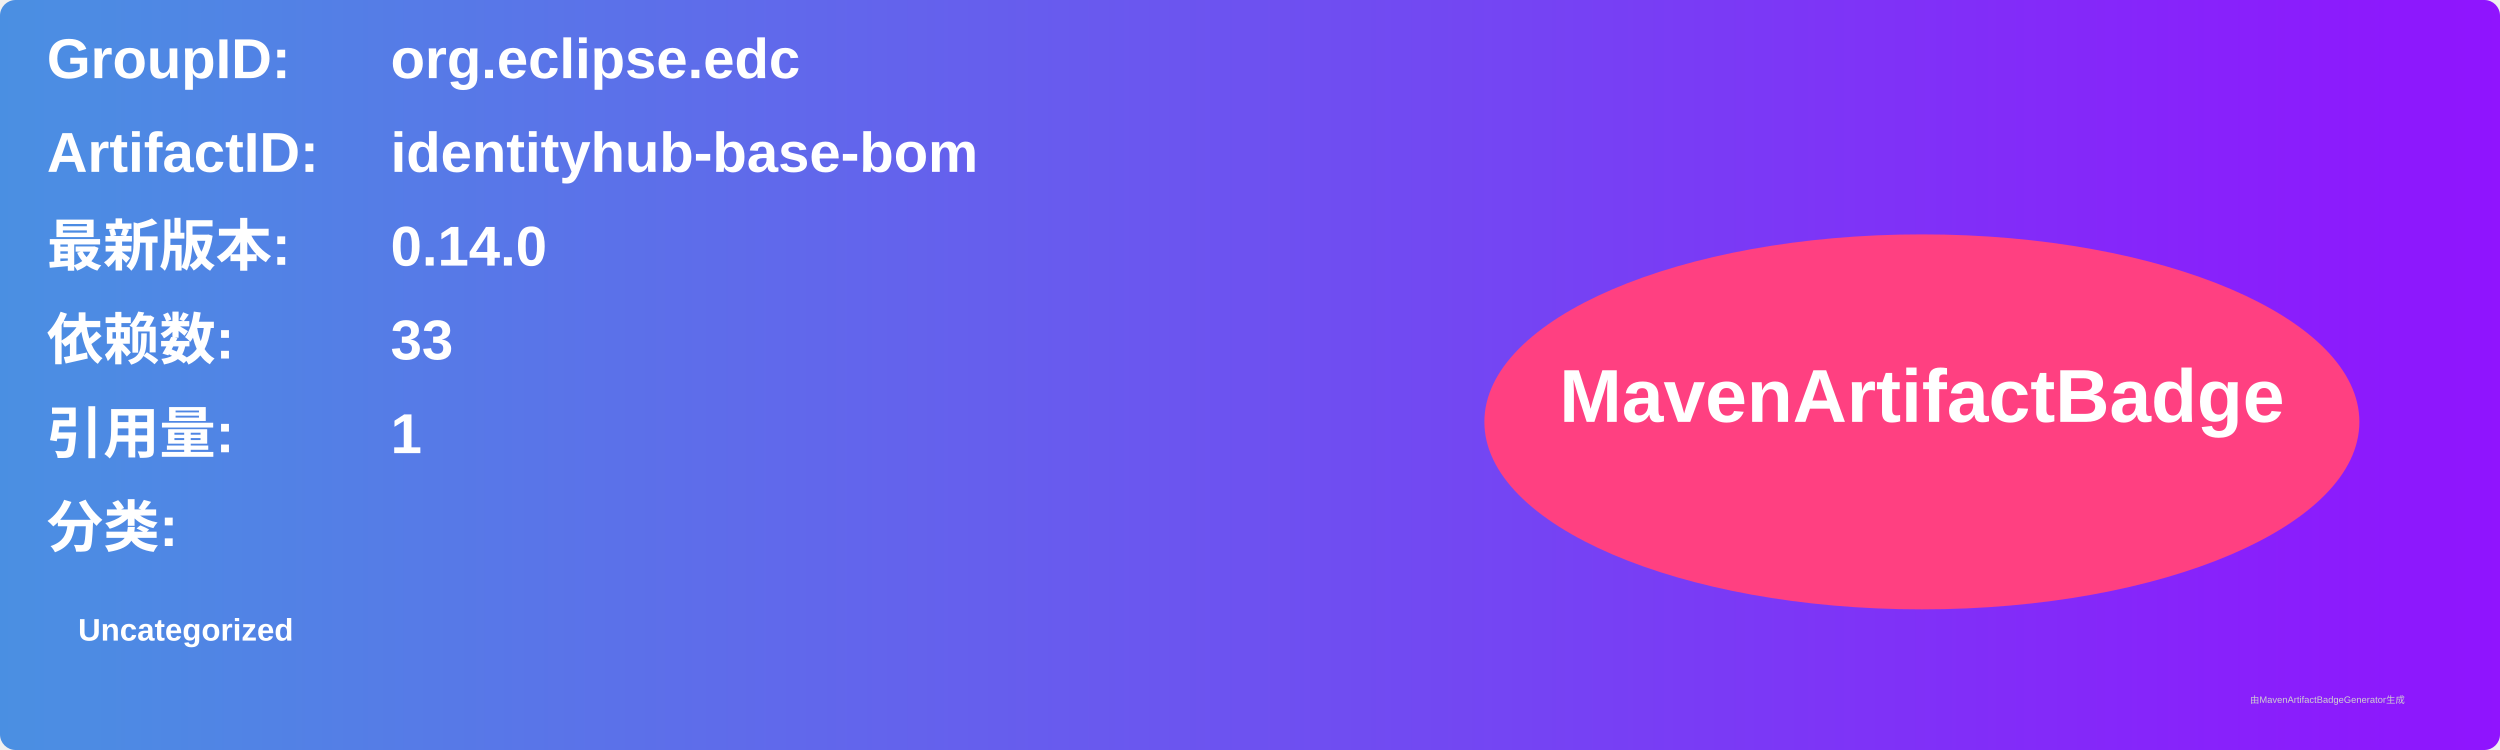
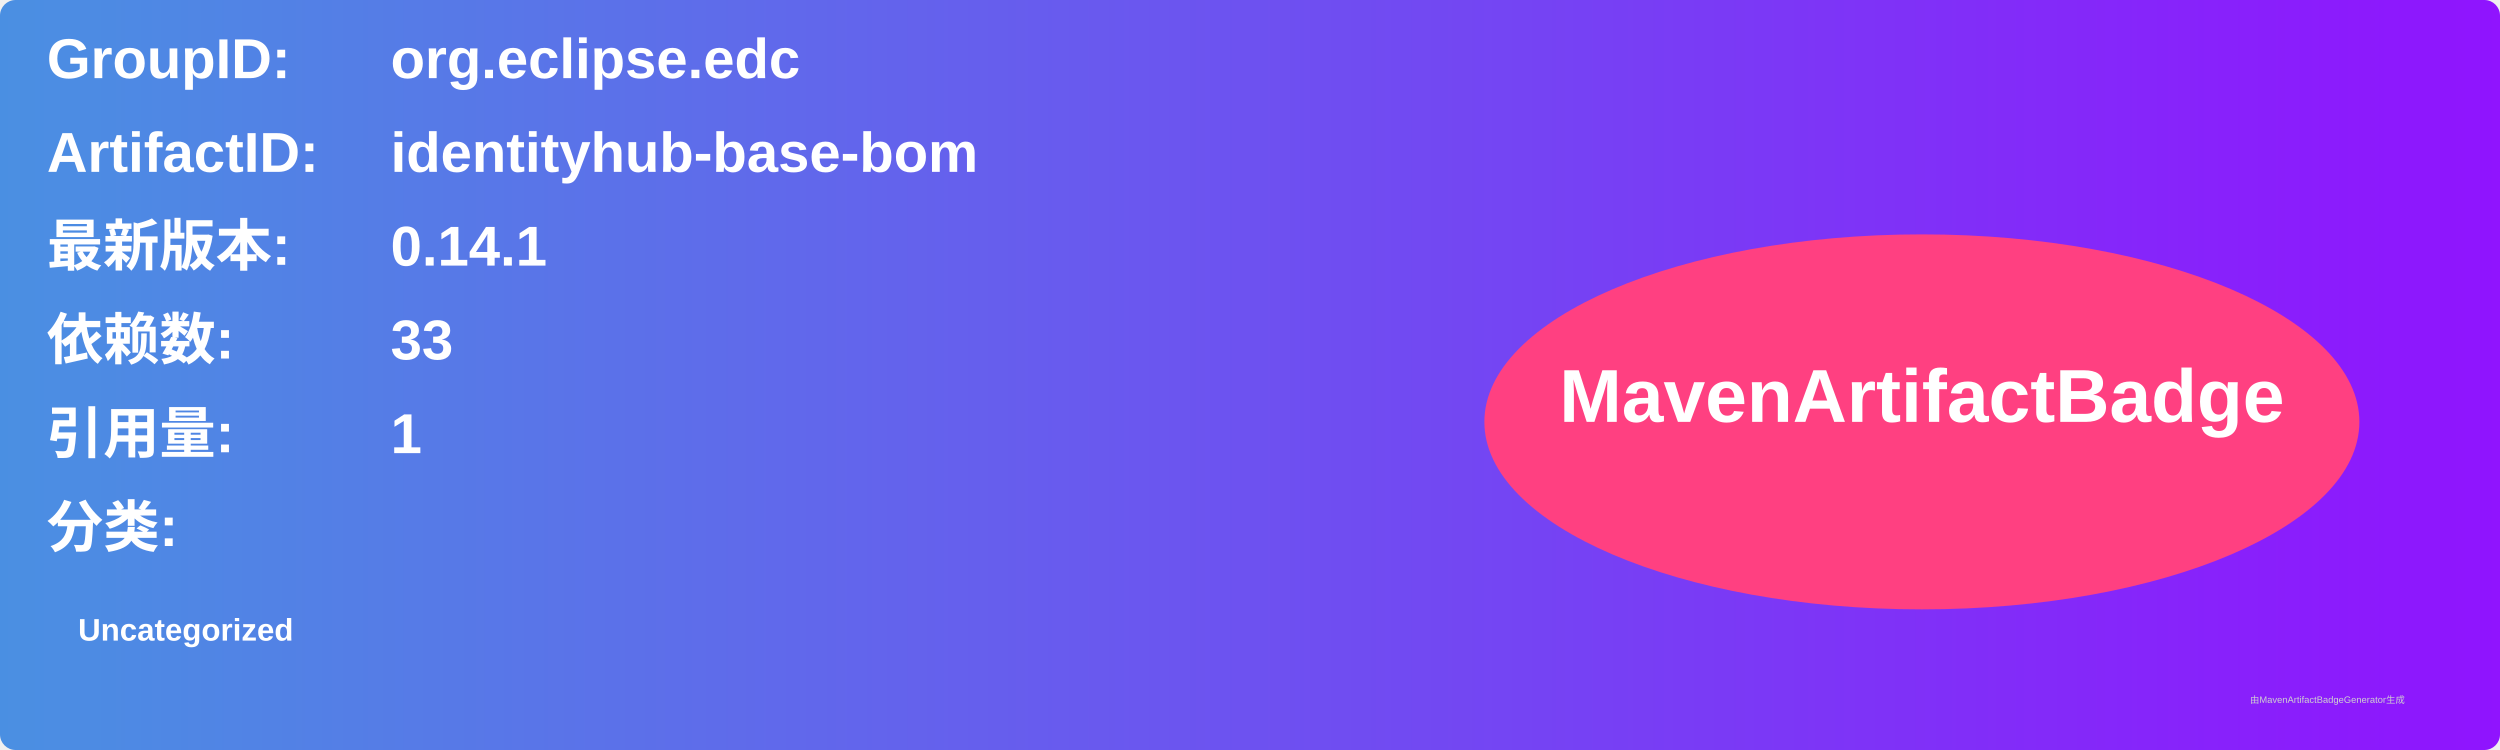
<svg xmlns="http://www.w3.org/2000/svg" width="800" height="240" viewBox="0 0 800 240">
  <linearGradient id="grad" x1="0%" y1="0%" x2="100%" y2="0%">
    <stop offset="0%" stop-color="#4a90e2" />
    <stop offset="100%" stop-color="#9013fe" />
  </linearGradient>
  <rect width="100%" height="100%" rx="5" ry="5" fill="url(#grad)" />
  <g transform="translate(15, 15)">
    <text x="0" y="10" font-family="Arial" font-size="18" fill="white" font-weight="bold" width="260">GroupID:</text>
    <text x="110" y="10" font-family="Arial" font-size="18" fill="white" font-weight="bold" width="460">org.eclipse.edc</text>
    <text x="0" y="40" font-family="Arial" font-size="18" fill="white" font-weight="bold" width="260">ArtifactID:</text>
    <text x="110" y="40" font-family="Arial" font-size="18" fill="white" font-weight="bold" width="460">identityhub-base-bom</text>
    <text x="0" y="70" font-family="Arial" font-size="18" fill="white" font-weight="bold">最新版本:</text>
    <text x="110" y="70" font-family="Arial" font-size="18" fill="white" font-weight="bold">
-       <tspan font-weight="bold">0.14.0</tspan>
+       <tspan font-weight="bold">0.14.1</tspan>
    </text>
    <text x="0" y="100" font-family="Arial" font-size="18" fill="white" font-weight="bold">依赖数: </text>
    <text x="110" y="100" font-family="Arial" font-size="18" fill="white">
      <tspan font-weight="bold">33</tspan>
    </text>
    <text x="0" y="130" font-family="Arial" font-size="18" fill="white" font-weight="bold">引用量: </text>
    <text x="110" y="130" font-family="Arial" font-size="18" fill="white">
      <tspan font-weight="bold">1</tspan>
    </text>
    <text x="0" y="160" font-family="Arial" font-size="18" fill="white" font-weight="bold">分类:</text>
    <text x="10" y="190" font-family="Arial" font-size="10" fill="white">
      <tspan font-weight="bold">Uncategorized</tspan>
    </text>
    <ellipse cx="600" cy="120" rx="140" ry="60" fill="#ff4081" />
    <text x="600" y="120" text-anchor="middle" font-family="Arial" font-size="24" fill="white" font-weight="bold">MavenArtifactBadge</text>
  </g>
  <text x="720" y="225" font-family="Arial" font-size="3" fill="#d0d0d0">由MavenArtifactBadgeGenerator生成</text>
</svg>
